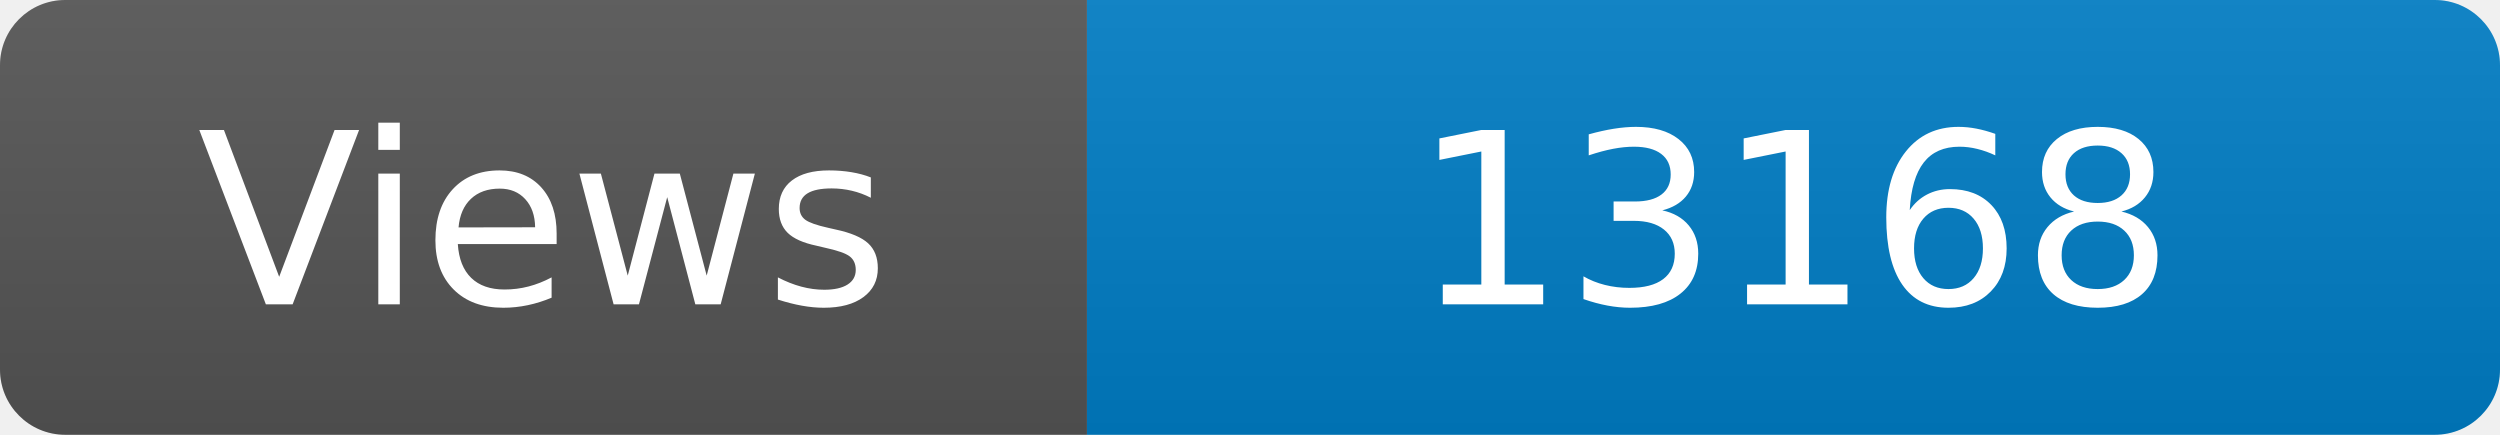
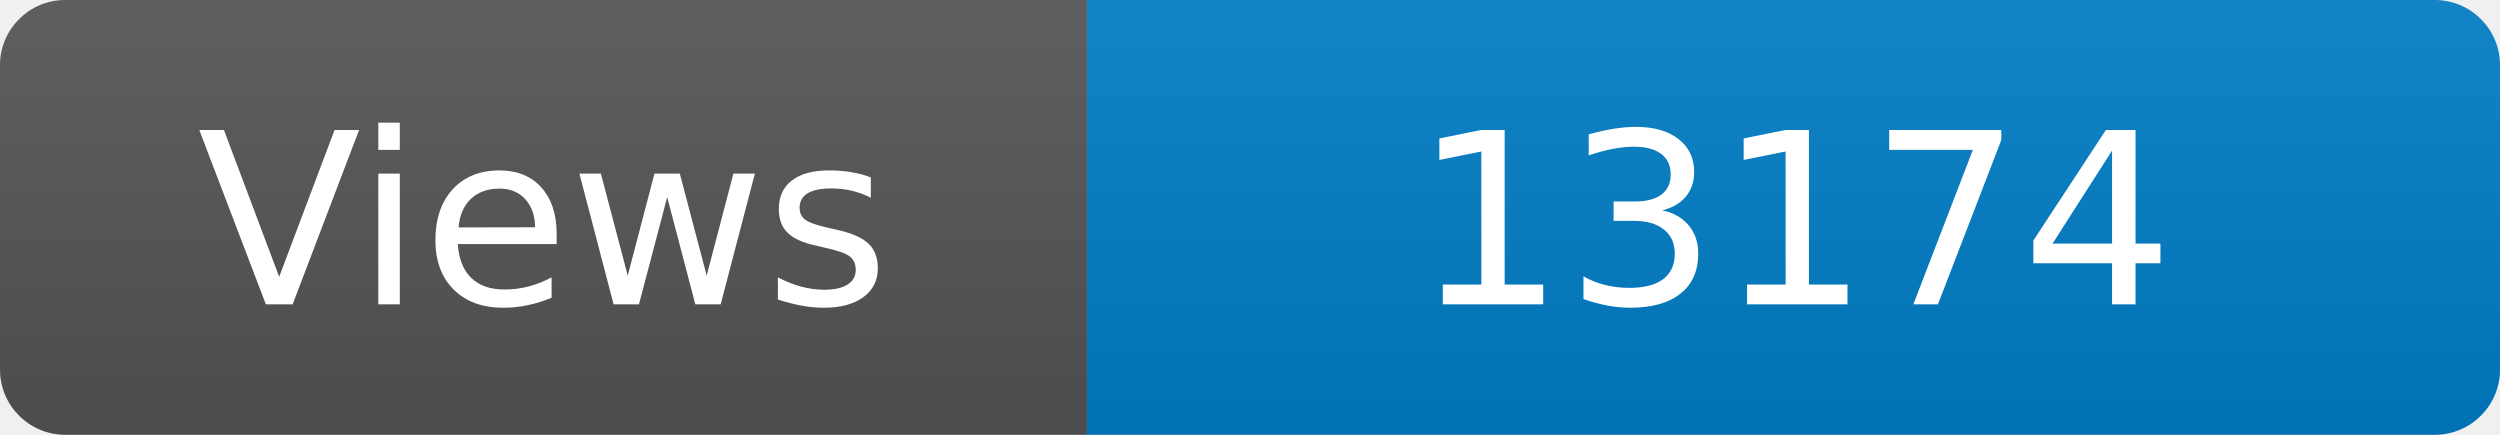
<svg xmlns="http://www.w3.org/2000/svg" width="115" height="20" role="img" aria-label="Maintained?: yes">
  <linearGradient id="s" x2="0" y2="100%">
    <stop offset="0" stop-color="#bbb" stop-opacity=".1" />
    <stop offset="1" stop-opacity=".1" />
  </linearGradient>
  <clipPath id="r">
    <rect width="115" height="20" rx="3" fill="#fff" />
  </clipPath>
  <g clip-path="url(#r)">
    <rect width="50" height="20" fill="#555" />
    <rect x="50" width="160" height="20" fill="#007ec6" />
    <rect width="115" height="20" fill="url(#s)" />
  </g>
  <g fill="#fff" text-anchor="middle" font-family="Verdana,Geneva,DejaVu Sans,sans-serif" font-size="110">
    <text x="250" y="140" transform="scale(.1)" fill="#fff">Views</text>
-     <text x="825" y="140" transform="scale(.1)" fill="#fff">13168</text>
+     <text x="825" y="140" transform="scale(.1)" fill="#fff">13174</text>
  </g>
</svg>
